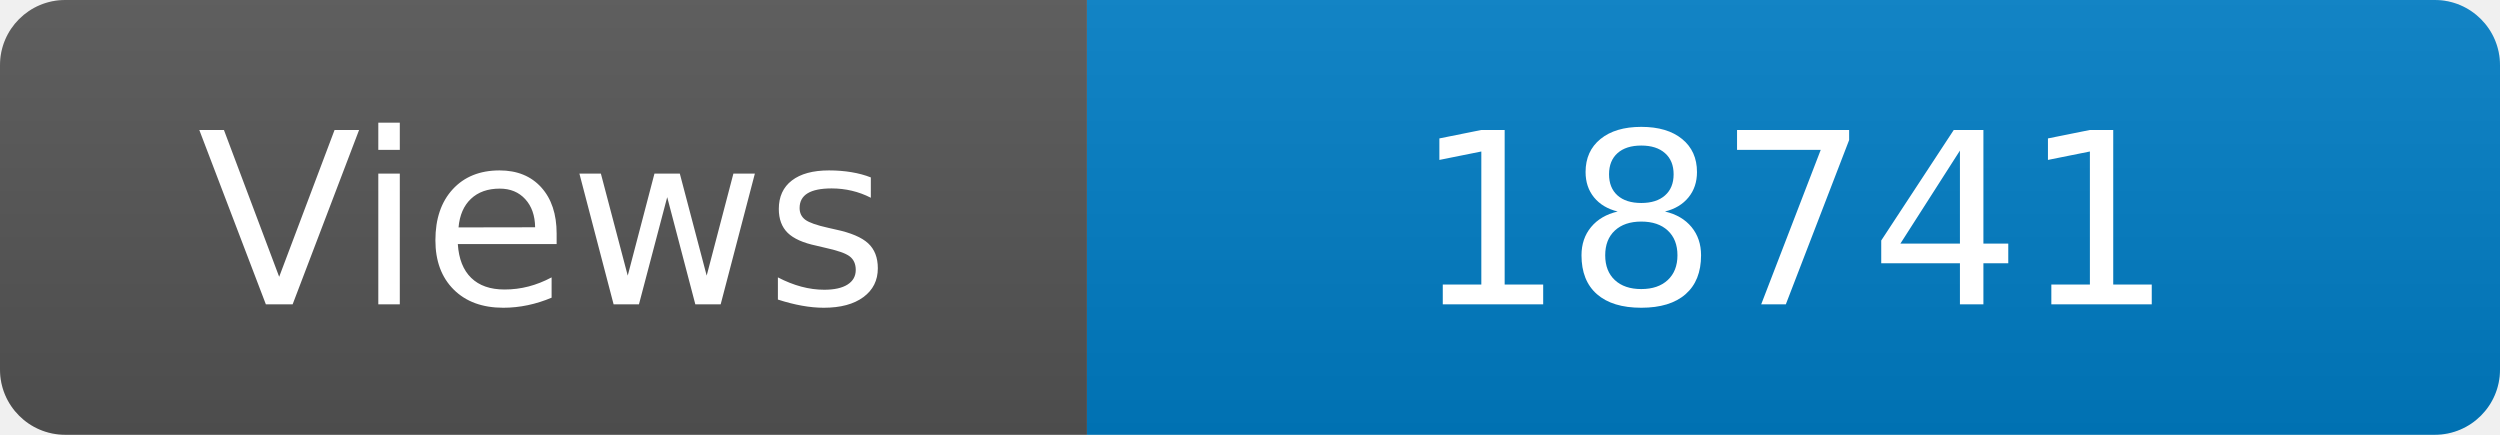
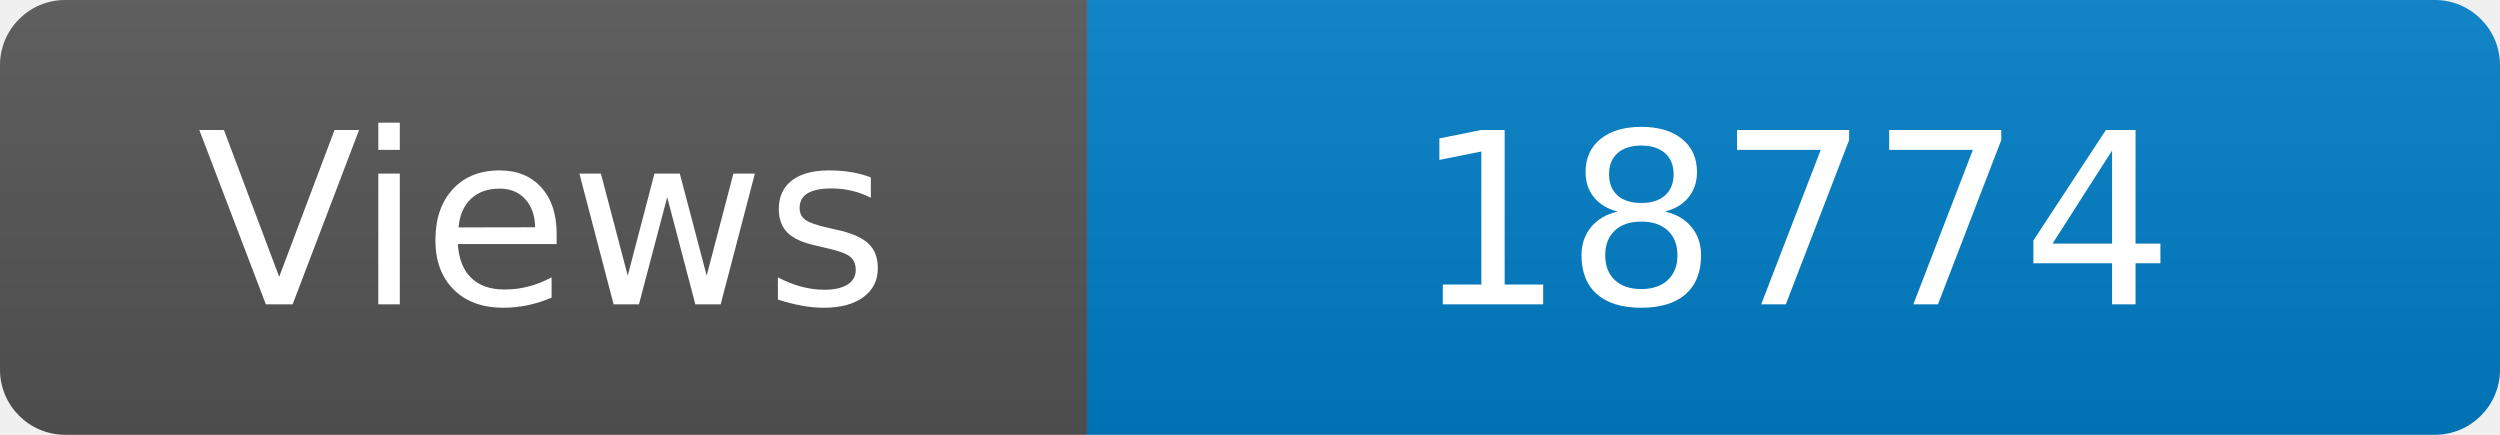
<svg xmlns="http://www.w3.org/2000/svg" width="115" height="20" role="img" aria-label="Maintained?: yes">
  <linearGradient id="s" x2="0" y2="100%">
    <stop offset="0" stop-color="#bbb" stop-opacity=".1" />
    <stop offset="1" stop-opacity=".1" />
  </linearGradient>
  <clipPath id="r">
    <rect width="115" height="20" rx="3" fill="#fff" />
  </clipPath>
  <g clip-path="url(#r)">
    <rect width="50" height="20" fill="#555" />
    <rect x="50" width="160" height="20" fill="#007ec6" />
    <rect width="115" height="20" fill="url(#s)" />
  </g>
  <g fill="#fff" text-anchor="middle" font-family="Verdana,Geneva,DejaVu Sans,sans-serif" font-size="110">
    <text x="250" y="140" transform="scale(.1)" fill="#fff">Views</text>
-     <text x="825" y="140" transform="scale(.1)" fill="#fff">18741</text>
+     <text x="825" y="140" transform="scale(.1)" fill="#fff">18774</text>
  </g>
</svg>
